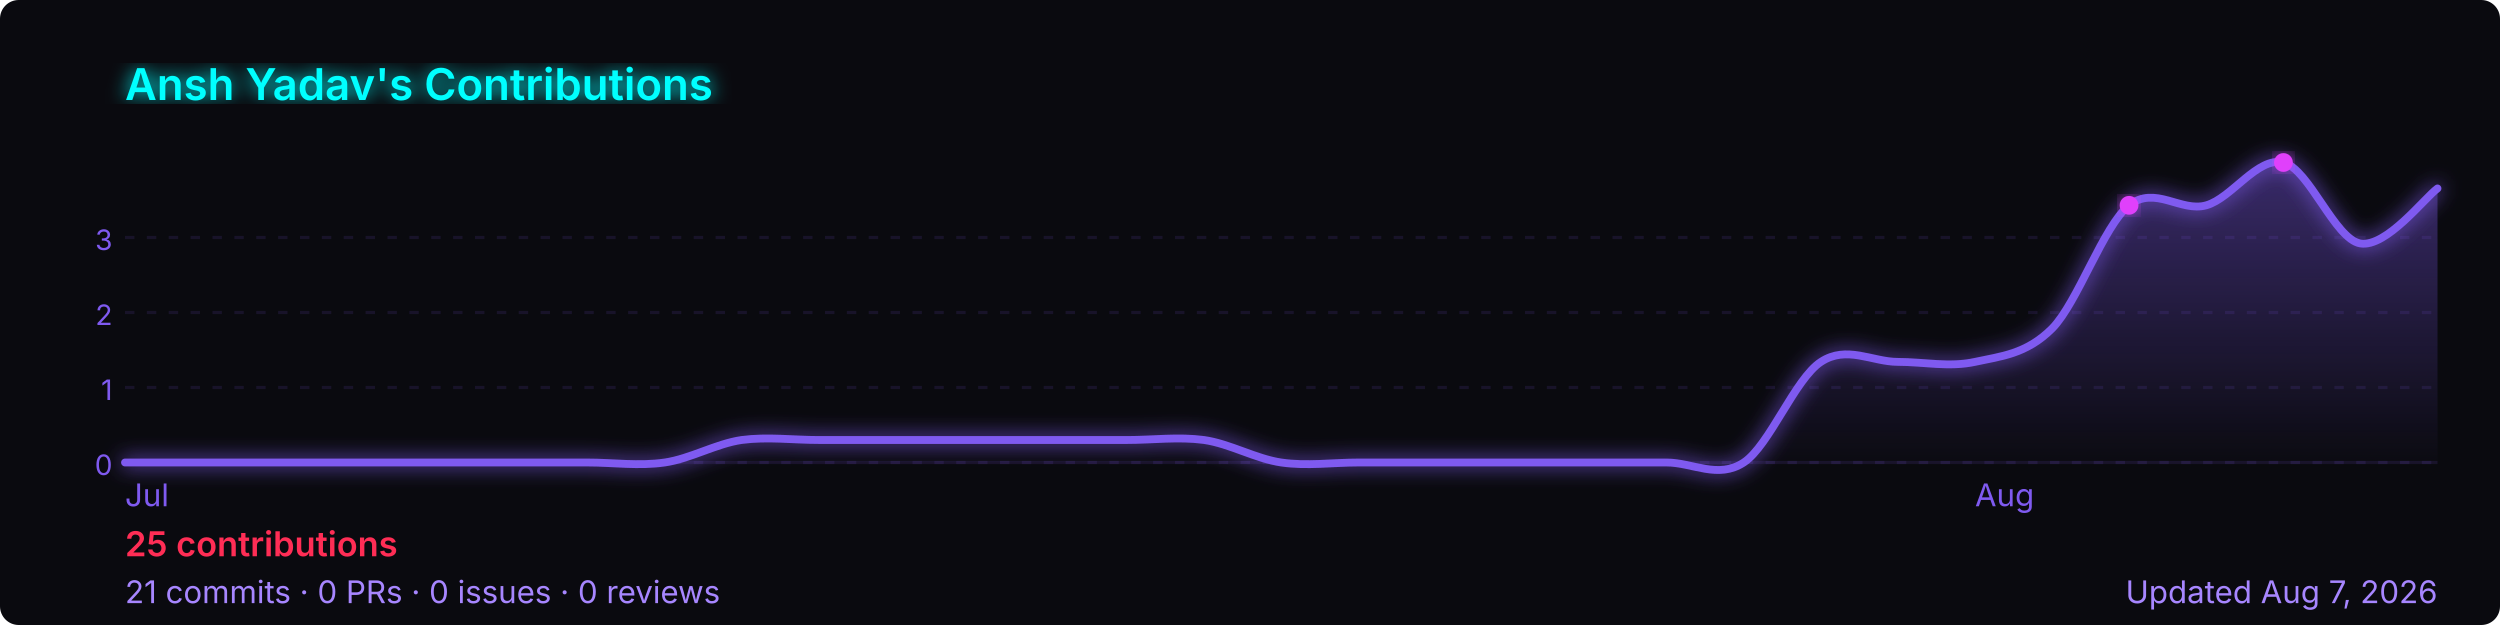
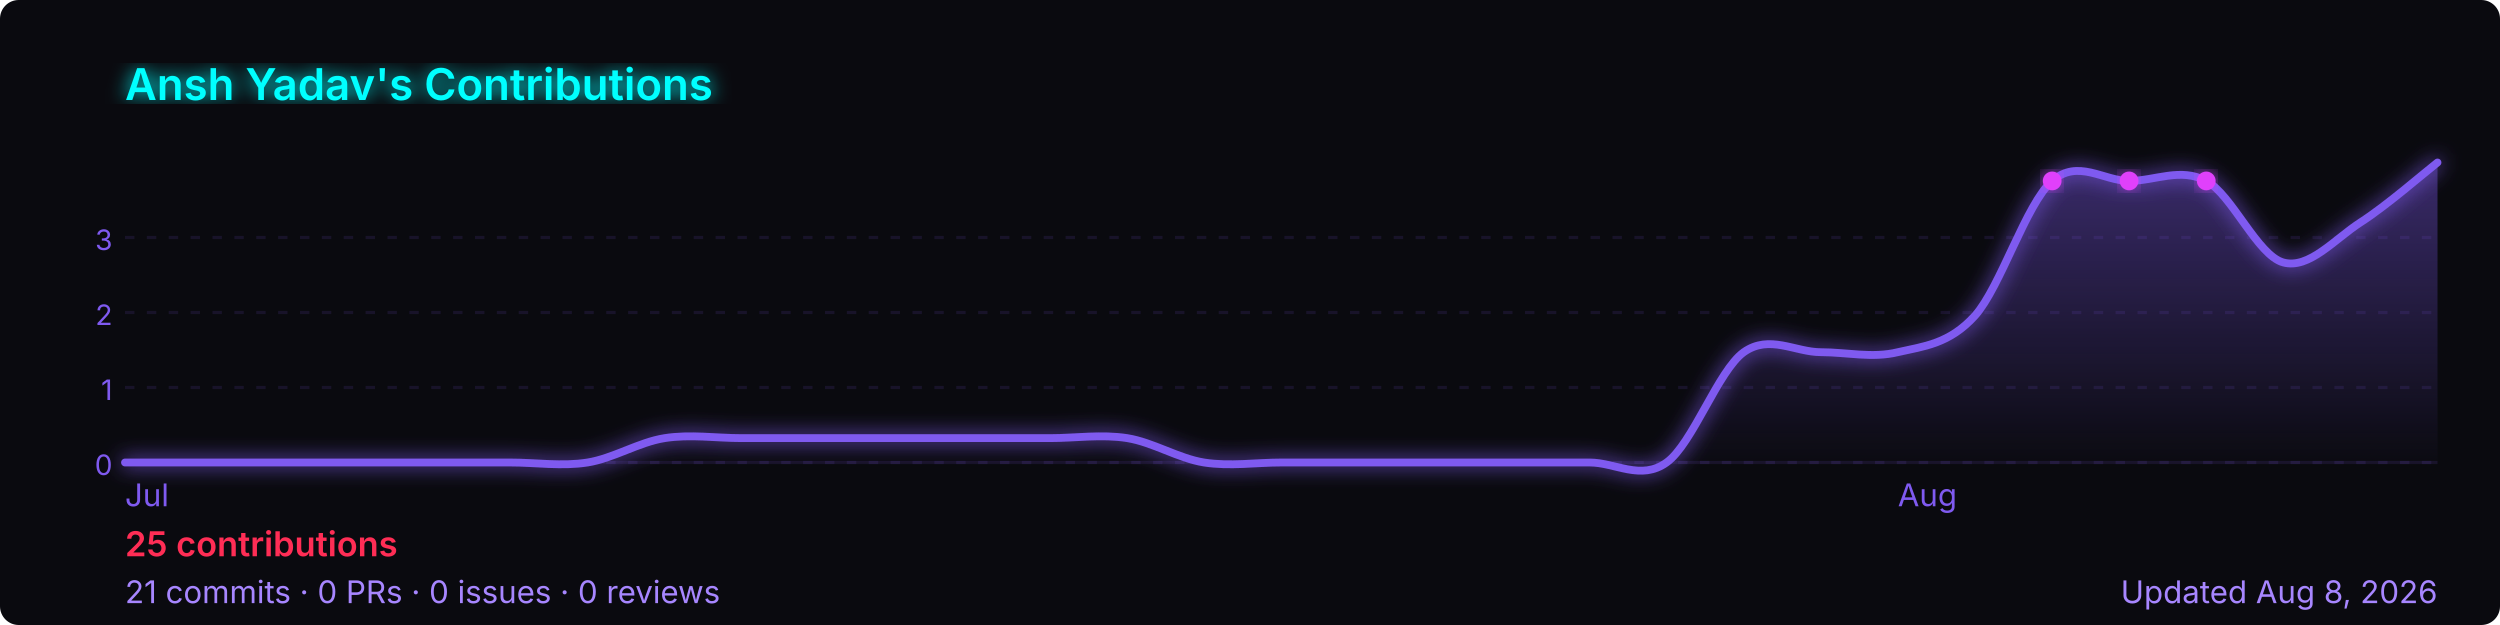
<svg xmlns="http://www.w3.org/2000/svg" width="800" height="200" viewBox="0 0 800 200" role="img" aria-label="Ansh Yadav's GitHub contribution graph">
  <defs>
-     <linearGradient id="area-h2ic0" x1="0" y1="0" x2="0" y2="1">
+     <linearGradient id="area-0h9k9" x1="0" y1="0" x2="0" y2="1">
      <stop offset="0%" stop-color="rgba(127,90,240,0.4)" />
      <stop offset="100%" stop-color="rgba(127,90,240,0)" />
    </linearGradient>
-     <filter id="glow-h2ic0">
+     <filter id="glow-0h9k9">
      <feGaussianBlur stdDeviation="3" result="blur" />
      <feMerge>
        <feMergeNode in="blur" />
        <feMergeNode in="SourceGraphic" />
      </feMerge>
    </filter>
  </defs>
  <rect width="800" height="200" rx="6" fill="#0a0a0f" />
-   <text x="40" y="32" font-size="14" font-weight="600" fill="#00ffff" font-family="-apple-system,BlinkMacSystemFont,'Segoe UI',sans-serif" filter="url(#glow-h2ic0)">
+   <text x="40" y="32" font-size="14" font-weight="600" fill="#00ffff" font-family="-apple-system,BlinkMacSystemFont,'Segoe UI',sans-serif" filter="url(#glow-0h9k9)">
    Ansh Yadav's Contributions
  </text>
  <line x1="40" y1="76.0" x2="780" y2="76.0" stroke="rgba(127,90,240,0.12)" stroke-width="1" stroke-dasharray="3,4" />
  <text x="36" y="80.0" font-size="9" fill="#7f5af0" font-family="-apple-system,BlinkMacSystemFont,'Segoe UI',sans-serif" text-anchor="end">3</text>
  <line x1="40" y1="100.0" x2="780" y2="100.0" stroke="rgba(127,90,240,0.12)" stroke-width="1" stroke-dasharray="3,4" />
  <text x="36" y="104.0" font-size="9" fill="#7f5af0" font-family="-apple-system,BlinkMacSystemFont,'Segoe UI',sans-serif" text-anchor="end">2</text>
  <line x1="40" y1="124.0" x2="780" y2="124.0" stroke="rgba(127,90,240,0.12)" stroke-width="1" stroke-dasharray="3,4" />
  <text x="36" y="128.0" font-size="9" fill="#7f5af0" font-family="-apple-system,BlinkMacSystemFont,'Segoe UI',sans-serif" text-anchor="end">1</text>
  <line x1="40" y1="148.0" x2="780" y2="148.0" stroke="rgba(127,90,240,0.12)" stroke-width="1" stroke-dasharray="3,4" />
  <text x="36" y="152.0" font-size="9" fill="#7f5af0" font-family="-apple-system,BlinkMacSystemFont,'Segoe UI',sans-serif" text-anchor="end">0</text>
  <line x1="40" y1="148" x2="780" y2="148" stroke="rgba(127,90,240,0.12)" stroke-width="1" />
-   <path d="M 40.0,148.0 C 44.1,148.0 56.4,148.0 64.7,148.0 C 72.9,148.0 81.1,148.0 89.3,148.0 C 97.6,148.0 105.8,148.0 114.0,148.0 C 122.2,148.0 130.4,148.0 138.7,148.0 C 146.9,148.0 155.1,148.0 163.3,148.0 C 171.6,148.0 179.8,148.0 188.0,148.0 C 196.2,148.0 204.4,149.2 212.7,148.0 C 220.9,146.8 229.1,142.0 237.3,140.8 C 245.6,139.7 253.8,140.8 262.0,140.8 C 270.2,140.8 278.4,140.8 286.7,140.8 C 294.9,140.8 303.1,140.8 311.3,140.8 C 319.6,140.8 327.8,140.8 336.0,140.8 C 344.2,140.8 352.4,140.8 360.7,140.8 C 368.9,140.8 377.1,139.7 385.3,140.8 C 393.6,142.0 401.8,146.8 410.0,148.0 C 418.2,149.2 426.4,148.0 434.7,148.0 C 442.9,148.0 451.1,148.0 459.3,148.0 C 467.6,148.0 475.8,148.0 484.0,148.0 C 492.2,148.0 500.4,148.0 508.7,148.0 C 516.9,148.0 525.1,148.0 533.3,148.0 C 541.6,148.0 549.8,153.4 558.0,148.0 C 566.2,142.6 574.4,121.2 582.7,115.8 C 590.9,110.4 599.1,115.8 607.3,115.8 C 615.6,115.8 623.8,117.6 632.0,115.8 C 640.2,114.0 648.4,113.4 656.7,105.1 C 664.9,96.7 673.1,72.3 681.3,65.7 C 689.6,59.2 697.8,68.0 706.0,65.7 C 714.2,63.4 722.4,50.0 730.7,52.0 C 738.9,54.0 747.1,76.5 755.3,77.9 C 763.6,79.3 775.9,63.3 780.0,60.3 L 780.0,148 L 40.0,148 Z" fill="url(#area-h2ic0)" />
-   <path d="M 40.0,148.0 C 44.1,148.0 56.4,148.0 64.7,148.0 C 72.9,148.0 81.1,148.0 89.3,148.0 C 97.6,148.0 105.8,148.0 114.0,148.0 C 122.2,148.0 130.4,148.0 138.7,148.0 C 146.9,148.0 155.1,148.0 163.3,148.0 C 171.6,148.0 179.8,148.0 188.0,148.0 C 196.2,148.0 204.4,149.2 212.7,148.0 C 220.9,146.8 229.1,142.0 237.3,140.8 C 245.6,139.7 253.8,140.8 262.0,140.8 C 270.2,140.8 278.4,140.8 286.7,140.8 C 294.9,140.8 303.1,140.8 311.3,140.8 C 319.6,140.8 327.8,140.8 336.0,140.8 C 344.2,140.8 352.4,140.8 360.7,140.8 C 368.9,140.8 377.1,139.7 385.3,140.8 C 393.6,142.0 401.8,146.8 410.0,148.0 C 418.2,149.2 426.4,148.0 434.7,148.0 C 442.9,148.0 451.1,148.0 459.3,148.0 C 467.6,148.0 475.8,148.0 484.0,148.0 C 492.2,148.0 500.4,148.0 508.7,148.0 C 516.9,148.0 525.1,148.0 533.3,148.0 C 541.6,148.0 549.8,153.4 558.0,148.0 C 566.2,142.6 574.4,121.2 582.7,115.8 C 590.9,110.4 599.1,115.8 607.3,115.8 C 615.6,115.8 623.8,117.6 632.0,115.8 C 640.2,114.0 648.4,113.4 656.7,105.1 C 664.9,96.7 673.1,72.3 681.3,65.7 C 689.6,59.2 697.8,68.0 706.0,65.7 C 714.2,63.4 722.4,50.0 730.7,52.0 C 738.9,54.0 747.1,76.5 755.3,77.9 C 763.6,79.3 775.9,63.3 780.0,60.3" fill="none" stroke="#7f5af0" stroke-width="2.5" stroke-linejoin="round" stroke-linecap="round" filter="url(#glow-h2ic0)" />
-   <circle cx="730.7" cy="52.0" r="3" fill="#e040fb" filter="url(#glow-h2ic0)">
+   <path d="M 40.0,148.0 C 44.1,148.0 56.4,148.0 64.7,148.0 C 72.9,148.0 81.1,148.0 89.3,148.0 C 97.6,148.0 105.8,148.0 114.0,148.0 C 122.2,148.0 130.4,148.0 138.7,148.0 C 146.9,148.0 155.1,148.0 163.3,148.0 C 171.6,148.0 179.8,149.3 188.0,148.0 C 196.2,146.7 204.4,141.5 212.7,140.2 C 220.9,138.9 229.1,140.2 237.3,140.2 C 245.6,140.2 253.8,140.2 262.0,140.2 C 270.2,140.2 278.4,140.2 286.7,140.2 C 294.9,140.2 303.1,140.2 311.3,140.2 C 319.6,140.2 327.8,140.2 336.0,140.2 C 344.2,140.2 352.4,138.9 360.7,140.2 C 368.9,141.5 377.1,146.7 385.3,148.0 C 393.6,149.3 401.8,148.0 410.0,148.0 C 418.2,148.0 426.4,148.0 434.7,148.0 C 442.9,148.0 451.1,148.0 459.3,148.0 C 467.6,148.0 475.8,148.0 484.0,148.0 C 492.2,148.0 500.4,148.0 508.7,148.0 C 516.9,148.0 525.1,153.9 533.3,148.0 C 541.6,142.1 549.8,118.6 558.0,112.7 C 566.2,106.9 574.4,112.7 582.7,112.7 C 590.9,112.7 599.1,114.7 607.3,112.7 C 615.6,110.8 623.8,110.1 632.0,101.0 C 640.2,91.8 648.4,65.1 656.7,57.9 C 664.9,50.7 673.1,57.9 681.3,57.9 C 689.6,57.9 697.8,53.5 706.0,57.9 C 714.2,62.2 722.4,81.8 730.7,84.0 C 738.9,86.2 747.1,76.5 755.3,71.2 C 763.6,65.9 775.9,55.2 780.0,52.0 L 780.0,148 L 40.0,148 Z" fill="url(#area-0h9k9)" />
+   <path d="M 40.0,148.0 C 44.1,148.0 56.4,148.0 64.7,148.0 C 72.9,148.0 81.1,148.0 89.3,148.0 C 97.6,148.0 105.8,148.0 114.0,148.0 C 122.2,148.0 130.4,148.0 138.7,148.0 C 146.9,148.0 155.1,148.0 163.3,148.0 C 171.6,148.0 179.8,149.3 188.0,148.0 C 196.2,146.7 204.4,141.5 212.7,140.2 C 220.9,138.9 229.1,140.2 237.3,140.2 C 245.6,140.2 253.8,140.2 262.0,140.2 C 270.2,140.2 278.4,140.2 286.7,140.2 C 294.9,140.2 303.1,140.2 311.3,140.2 C 319.6,140.2 327.8,140.2 336.0,140.2 C 344.2,140.2 352.4,138.9 360.7,140.2 C 368.9,141.5 377.1,146.7 385.3,148.0 C 393.6,149.3 401.8,148.0 410.0,148.0 C 418.2,148.0 426.4,148.0 434.7,148.0 C 442.9,148.0 451.1,148.0 459.3,148.0 C 467.6,148.0 475.8,148.0 484.0,148.0 C 492.2,148.0 500.4,148.0 508.7,148.0 C 516.9,148.0 525.1,153.9 533.3,148.0 C 541.6,142.1 549.8,118.6 558.0,112.7 C 566.2,106.9 574.4,112.7 582.7,112.7 C 590.9,112.7 599.1,114.7 607.3,112.7 C 615.6,110.8 623.8,110.1 632.0,101.0 C 640.2,91.8 648.4,65.1 656.7,57.9 C 664.9,50.7 673.1,57.9 681.3,57.9 C 689.6,57.9 697.8,53.5 706.0,57.9 C 714.2,62.2 722.4,81.8 730.7,84.0 C 738.9,86.2 747.1,76.5 755.3,71.2 C 763.6,65.9 775.9,55.2 780.0,52.0" fill="none" stroke="#7f5af0" stroke-width="2.5" stroke-linejoin="round" stroke-linecap="round" filter="url(#glow-0h9k9)" />
+   <circle cx="706.0" cy="57.9" r="3" fill="#e040fb" filter="url(#glow-0h9k9)">
    </circle>
-   <circle cx="681.3" cy="65.7" r="3" fill="#e040fb" filter="url(#glow-h2ic0)">
+   <circle cx="656.7" cy="57.9" r="3" fill="#e040fb" filter="url(#glow-0h9k9)">
+     </circle>
+   <circle cx="681.3" cy="57.9" r="3" fill="#e040fb" filter="url(#glow-0h9k9)">
    </circle>
  <text x="40.0" y="162" font-size="10" fill="#7f5af0" font-family="-apple-system,BlinkMacSystemFont,'Segoe UI',sans-serif">Jul</text>
-   <text x="632.0" y="162" font-size="10" fill="#7f5af0" font-family="-apple-system,BlinkMacSystemFont,'Segoe UI',sans-serif">Aug</text>
+   <text x="607.3" y="162" font-size="10" fill="#7f5af0" font-family="-apple-system,BlinkMacSystemFont,'Segoe UI',sans-serif">Aug</text>
  <text x="40" y="178" font-size="11" font-weight="600" fill="#ff2d55" font-family="-apple-system,BlinkMacSystemFont,'Segoe UI',sans-serif">
    25 contributions
  </text>
  <text x="40" y="193" font-size="10" fill="#a786ff" font-family="-apple-system,BlinkMacSystemFont,'Segoe UI',sans-serif">
    21 commits · 0 PRs · 0 issues · 0 reviews
  </text>
  <text x="780" y="193" font-size="10" fill="#a786ff" text-anchor="end" font-family="-apple-system,BlinkMacSystemFont,'Segoe UI',sans-serif">
-     Updated Aug 7, 2026
+     Updated Aug 8, 2026
  </text>
</svg>
